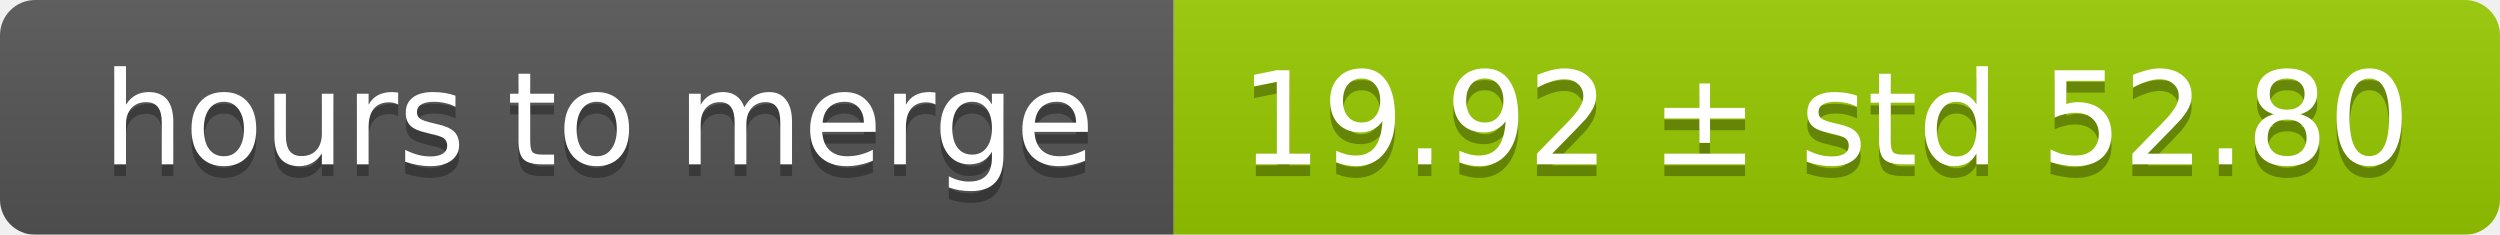
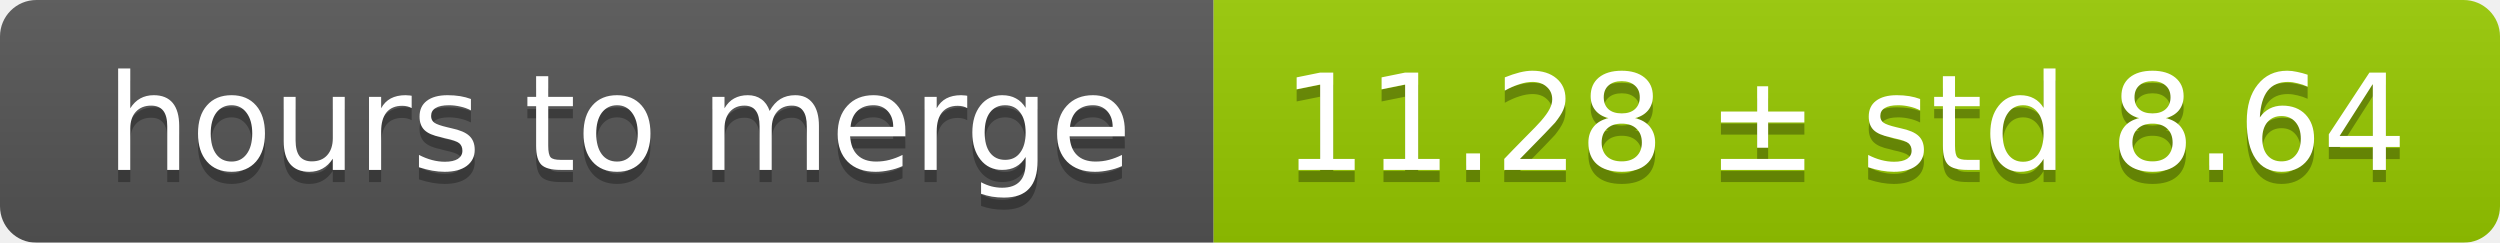
- <svg xmlns="http://www.w3.org/2000/svg" width="213" height="20">
+ <svg xmlns="http://www.w3.org/2000/svg" width="206" height="20">
  <linearGradient id="smooth" x2="0" y2="100%">
    <stop offset="0" stop-color="#bbb" stop-opacity=".1" />
    <stop offset="1" stop-opacity=".1" />
  </linearGradient>
  <mask id="round">
-     <rect width="213" height="20" rx="3" fill="#fff" />
+     <rect width="206" height="20" rx="3" fill="#fff" />
  </mask>
  <g mask="url(#round)">
    <rect width="100" height="20" fill="#555" />
-     <rect x="100" width="113" height="20" fill="#97ca00" />
-     <rect width="213" height="20" fill="url(#smooth)" />
+     <rect x="100" width="106" height="20" fill="#97ca00" />
+     <rect width="206" height="20" fill="url(#smooth)" />
  </g>
  <g fill="#fff" text-anchor="middle" font-family="DejaVu Sans,Verdana,Geneva,sans-serif" font-size="11">
    <text x="51" y="15" fill="#010101" fill-opacity=".3">hours to merge</text>
    <text x="51" y="14">hours to merge</text>
-     <text x="155.5" y="15" fill="#010101" fill-opacity=".3">19.92 ± std 52.80</text>
-     <text x="155.5" y="14">19.92 ± std 52.80</text>
+     <text x="152" y="15" fill="#010101" fill-opacity=".3">11.28 ± std 8.64</text>
+     <text x="152" y="14">11.28 ± std 8.64</text>
  </g>
</svg>
